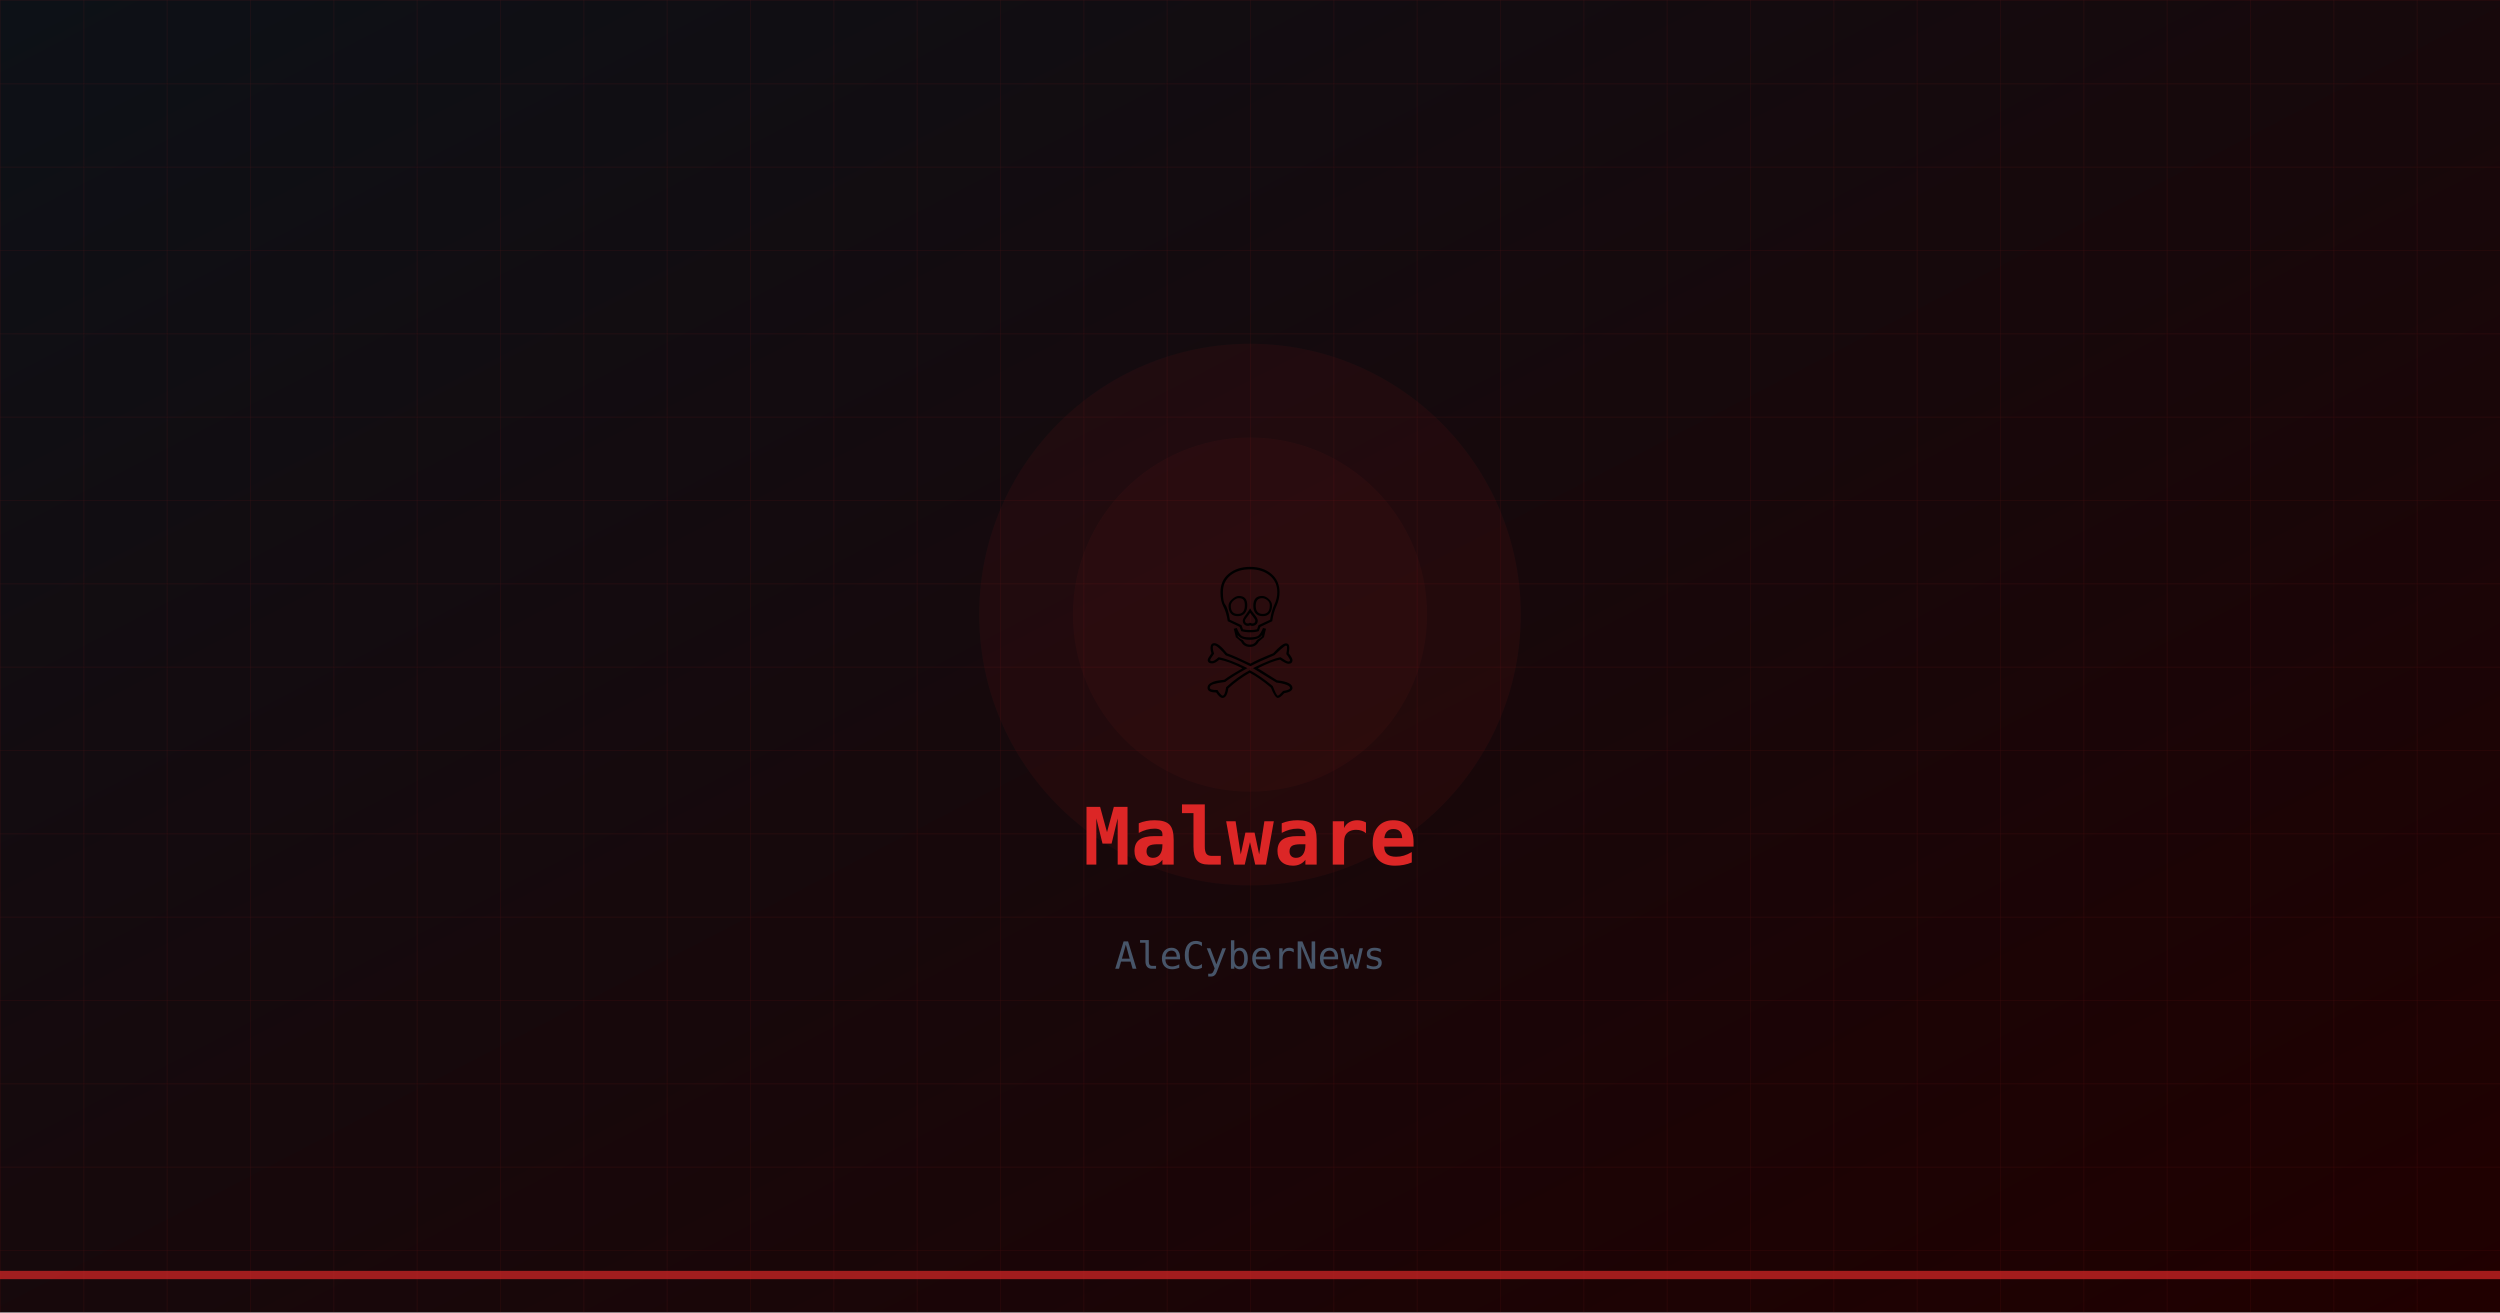
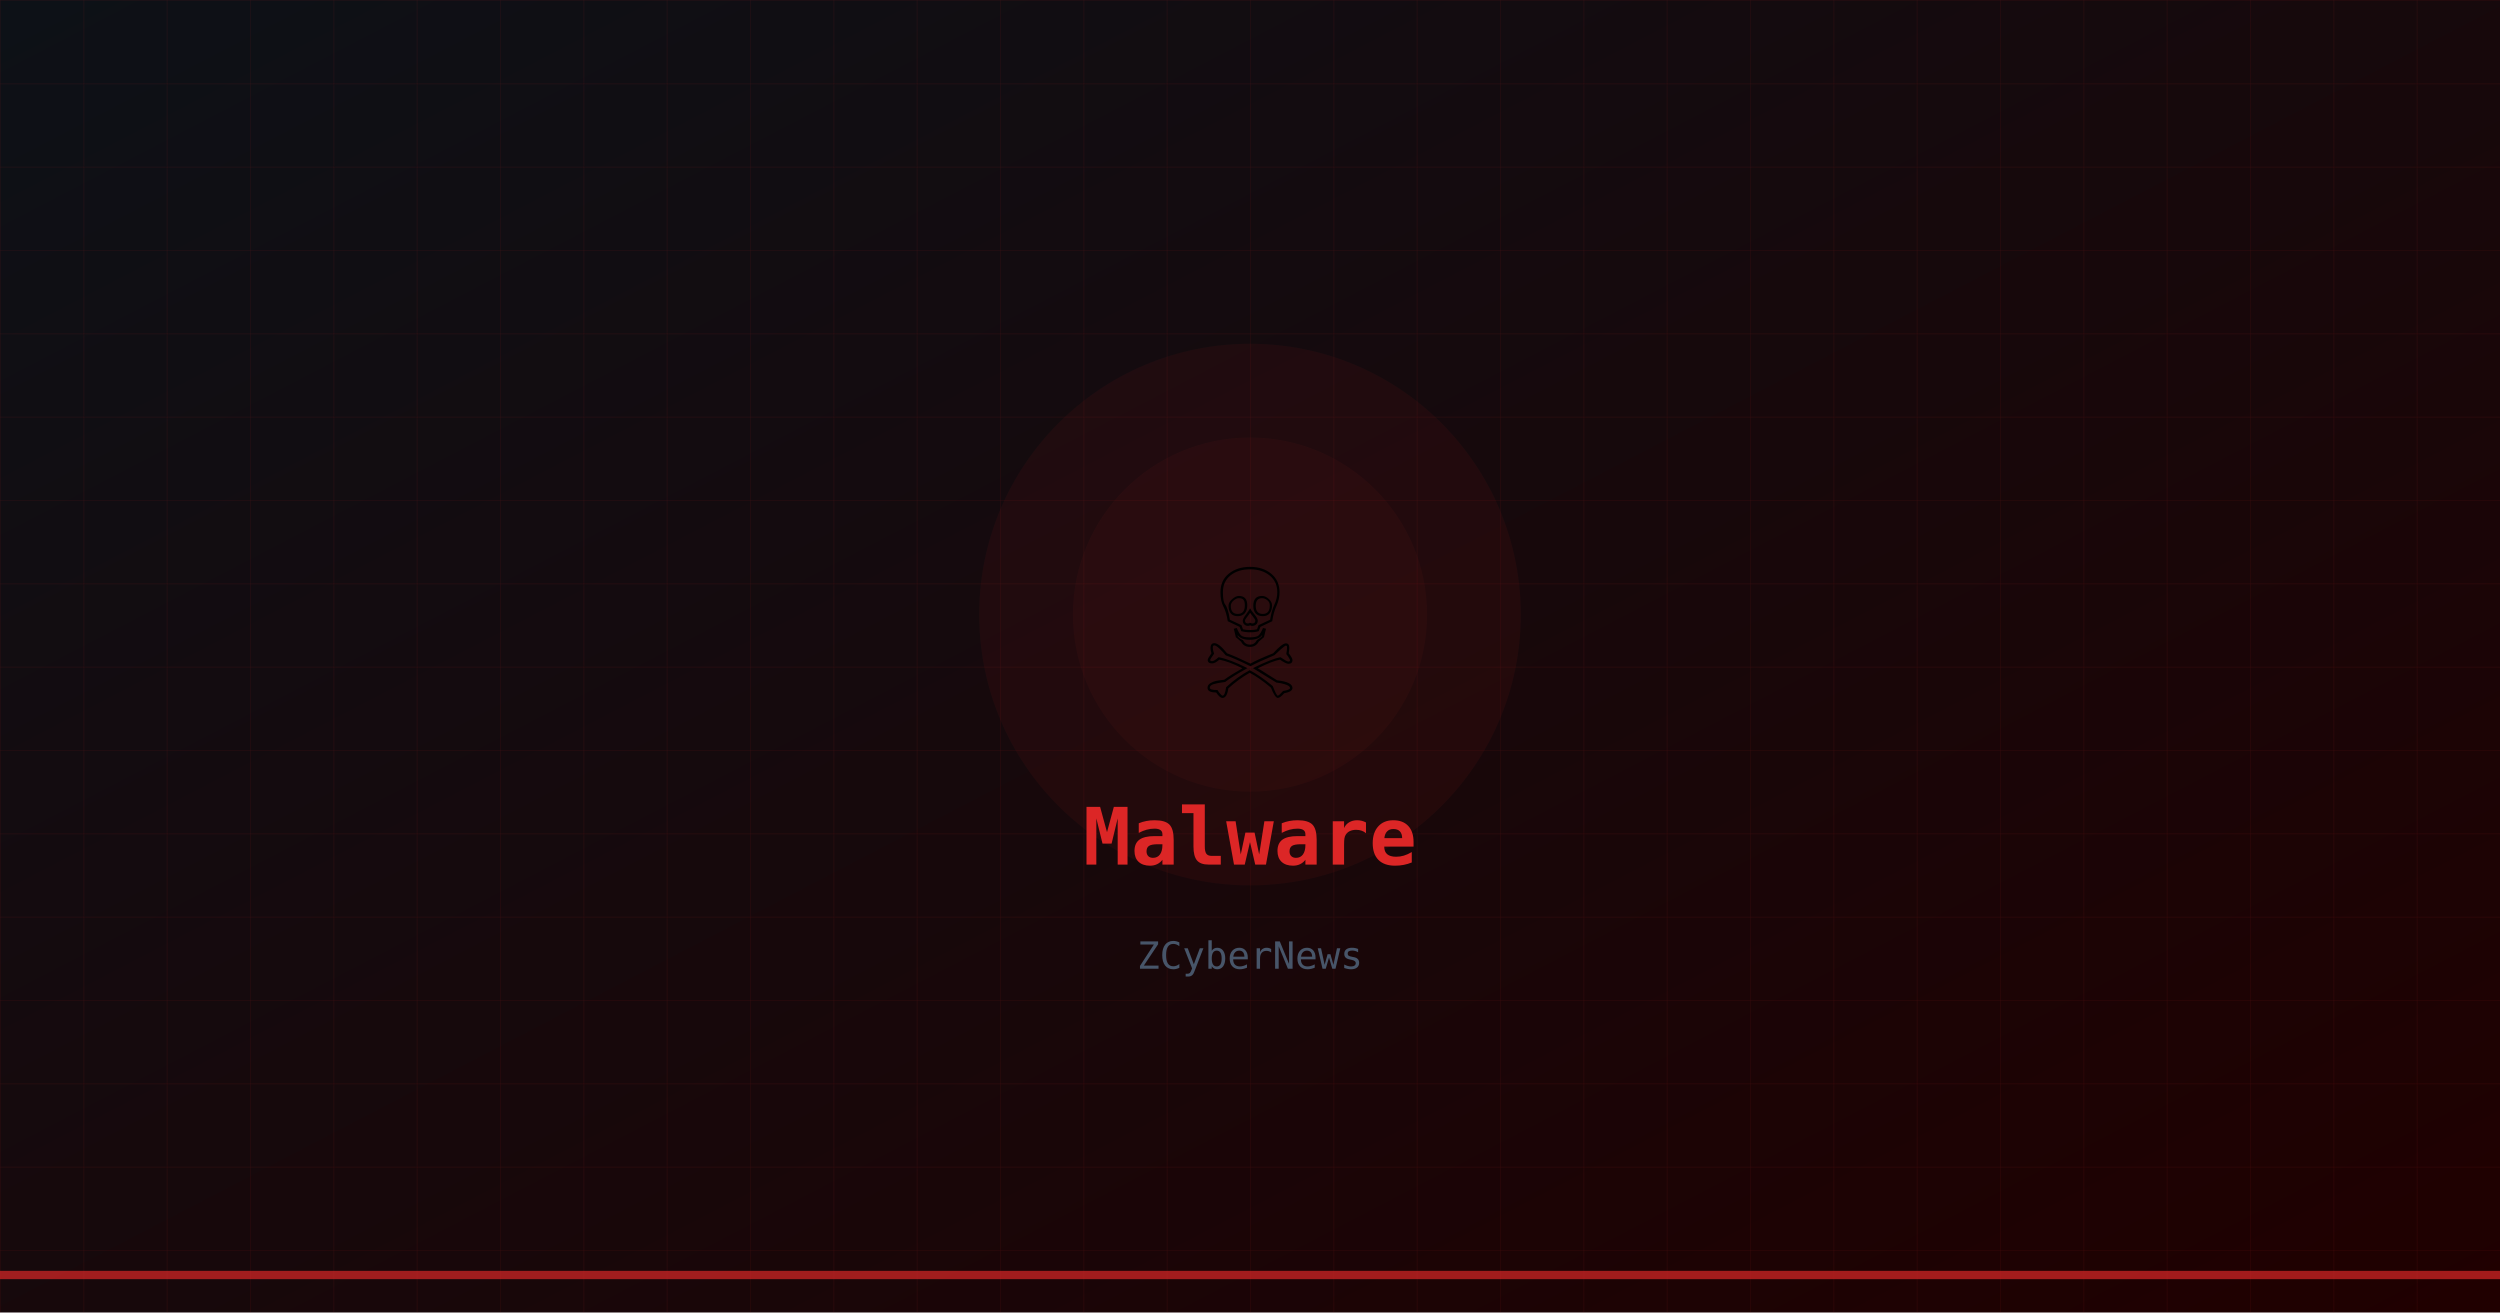
<svg xmlns="http://www.w3.org/2000/svg" width="1200" height="630">
  <defs>
    <linearGradient id="bg" x1="0%" y1="0%" x2="100%" y2="100%">
      <stop offset="0%" style="stop-color:#0d1117" />
      <stop offset="100%" style="stop-color:#200000" />
    </linearGradient>
    <pattern id="grid" width="40" height="40" patternUnits="userSpaceOnUse">
      <path d="M 40 0 L 0 0 0 40" fill="none" stroke="#dc2626" stroke-width="0.3" opacity="0.2" />
    </pattern>
  </defs>
  <rect width="1200" height="630" fill="url(#bg)" />
  <rect width="1200" height="630" fill="url(#grid)" />
  <circle cx="600" cy="295" r="130" fill="#dc2626" opacity="0.06" />
  <circle cx="600" cy="295" r="85" fill="#dc2626" opacity="0.05" />
  <text x="600" y="335" font-size="90" text-anchor="middle" font-family="serif">☠</text>
  <text x="600" y="415" font-size="38" font-weight="bold" fill="#dc2626" text-anchor="middle" font-family="monospace">Malware</text>
-   <text x="600" y="465" font-size="18" fill="#475569" text-anchor="middle" font-family="monospace">AleCyberNews</text>
+   <text x="600" y="465" font-size="18" fill="#475569" text-anchor="middle" font-family="monospace">ZCyberNews</text>
  <rect x="0" y="610" width="1200" height="4" fill="#dc2626" opacity="0.7" />
</svg>
